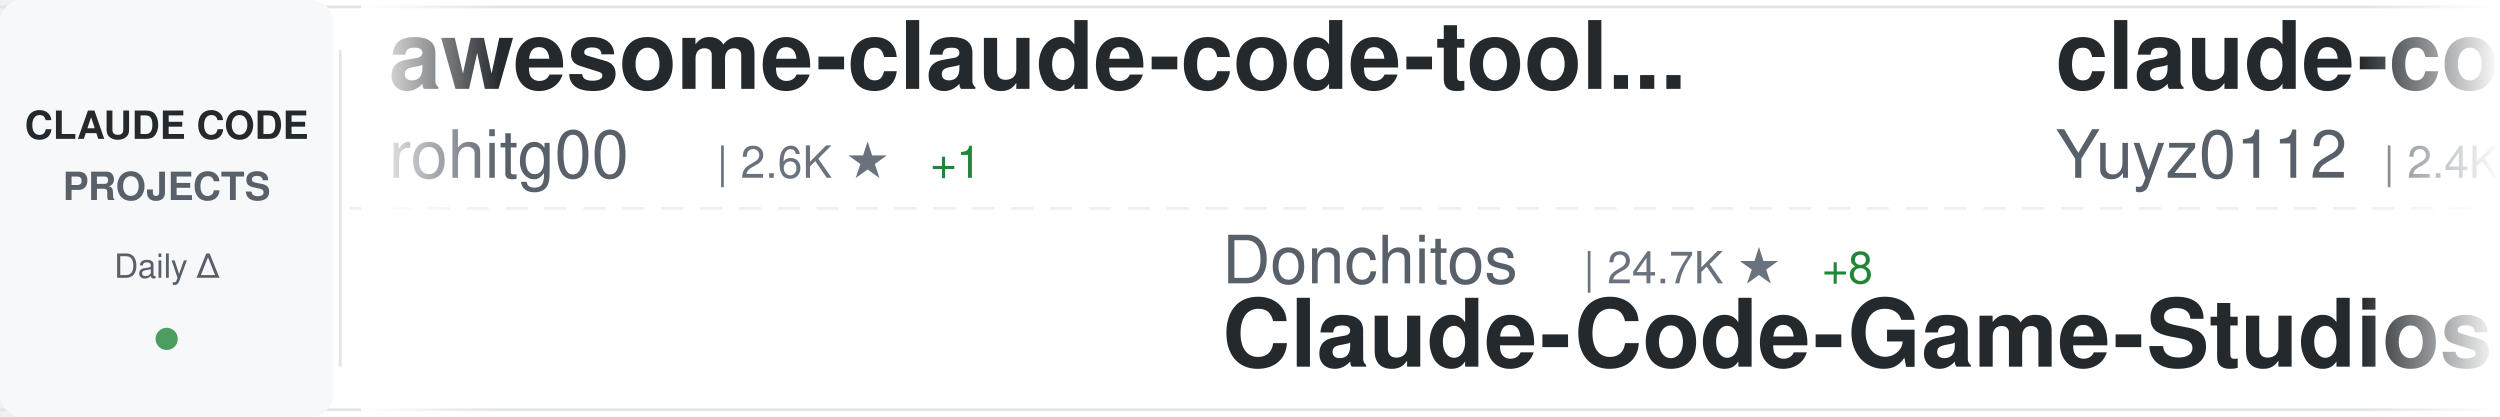
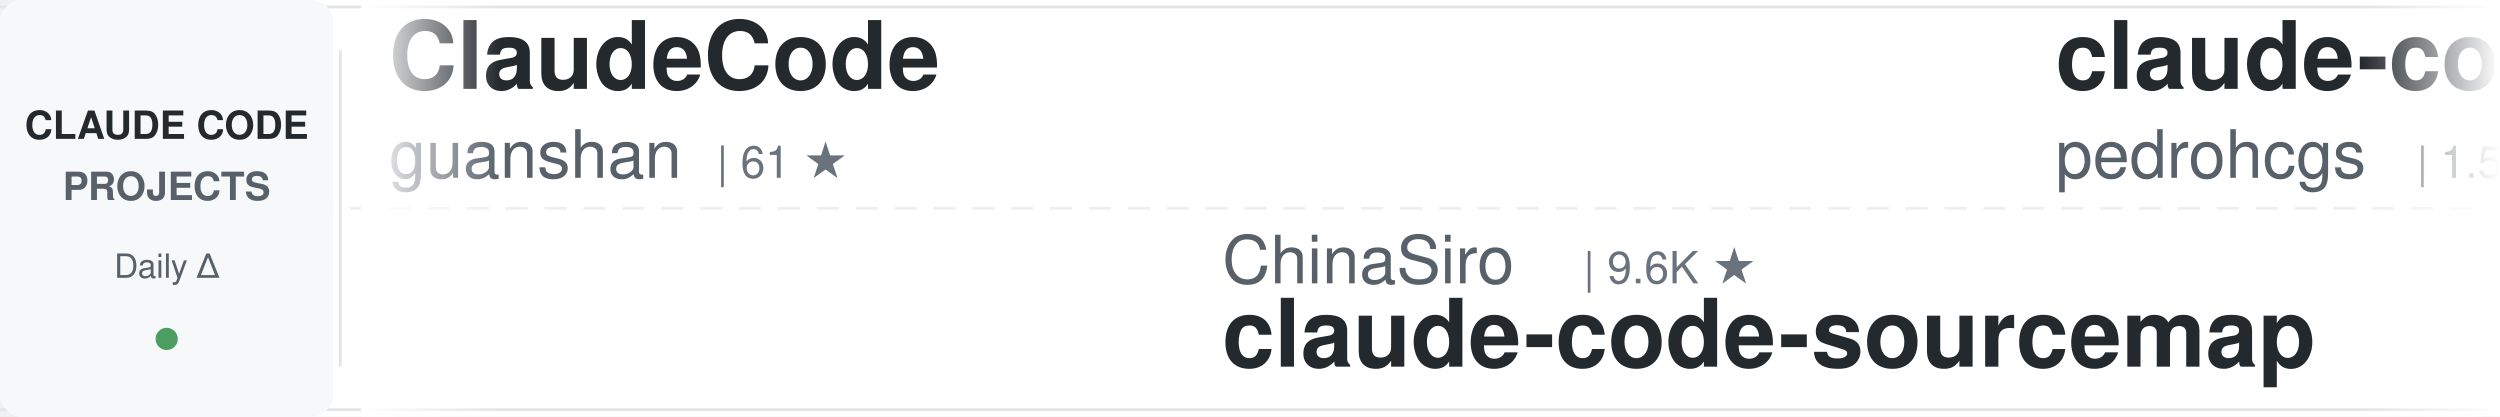
<svg xmlns="http://www.w3.org/2000/svg" width="900" height="150">
  <defs>
    <linearGradient id="awesomeLeftFade" x1="0%" y1="0%" x2="100%" y2="0%">
      <stop offset="0%" style="stop-color:#ffffff;stop-opacity:1" />
      <stop offset="100%" style="stop-color:#ffffff;stop-opacity:0" />
    </linearGradient>
    <linearGradient id="awesomeRightFade" x1="0%" y1="0%" x2="100%" y2="0%">
      <stop offset="0%" style="stop-color:#ffffff;stop-opacity:0" />
      <stop offset="100%" style="stop-color:#ffffff;stop-opacity:1" />
    </linearGradient>
  </defs>
  <rect width="900" height="150" fill="#ffffff" rx="8" />
  <rect x="0" y="2" width="900" height="1" fill="#e1e4e8" />
  <rect x="0" y="147" width="900" height="1" fill="#e1e4e8" />
  <line x1="0" y1="75" x2="900" y2="75" stroke="#e1e4e8" stroke-width="1" stroke-dasharray="8 6" opacity="0.6" />
  <rect x="0" y="0" width="120" height="150" fill="#f6f8fa" rx="8" />
  <text x="60" y="50" font-family="-apple-system, BlinkMacSystemFont, 'Segoe UI', Helvetica, Arial, sans-serif" font-size="14" font-weight="600" fill="#24292e" text-anchor="middle">CLAUDE CODE</text>
  <text x="60" y="72" font-family="-apple-system, BlinkMacSystemFont, 'Segoe UI', Helvetica, Arial, sans-serif" font-size="14" font-weight="600" fill="#586069" text-anchor="middle">PROJECTS</text>
  <text x="60" y="100" font-family="-apple-system, BlinkMacSystemFont, 'Segoe UI', Helvetica, Arial, sans-serif" font-size="12" font-weight="500" fill="#586069" text-anchor="middle">Daily Δ</text>
  <circle cx="60" cy="122" r="4" fill="#22863a" opacity="0.8" />
  <rect x="122" y="18" width="1" height="114" fill="#e1e4e8" />
  <clipPath id="awesomeTickerClip">
    <rect x="130" y="0" width="770" height="150" />
  </clipPath>
  <g clip-path="url(#awesomeTickerClip)">
    <g id="awesomeTickerItems">
      <animateTransform attributeName="transform" attributeType="XML" type="translate" from="0 0" to="-3000 0" dur="54s" repeatCount="indefinite" />
      <g transform="translate(0, 0)">
-         <text x="140" y="32" font-family="-apple-system, BlinkMacSystemFont, 'Segoe UI', Helvetica, Arial, sans-serif" font-size="34" font-weight="600" fill="#24292e">awesome-claude-code-tool...</text>
-         <text x="140" y="64" font-family="-apple-system, BlinkMacSystemFont, 'Segoe UI', Helvetica, Arial, sans-serif" font-size="24" font-weight="400" fill="#586069">rohitg00</text>
-         <text x="258" y="64" font-family="-apple-system, BlinkMacSystemFont, 'Segoe UI', Helvetica, Arial, sans-serif" font-size="16" font-weight="500" fill="#6a737d">| 2.6K ★</text>
-         <text x="335" y="64" font-family="-apple-system, BlinkMacSystemFont, 'Segoe UI', Helvetica, Arial, sans-serif" font-size="16" font-weight="500" fill="#22863a"> +1</text>
+         <text x="140" y="32" font-family="-apple-system, BlinkMacSystemFont, 'Segoe UI', Helvetica, Arial, sans-serif" font-size="34" font-weight="600" fill="#24292e">ClaudeCode</text>
+         <text x="140" y="64" font-family="-apple-system, BlinkMacSystemFont, 'Segoe UI', Helvetica, Arial, sans-serif" font-size="24" font-weight="400" fill="#586069">guanshan</text>
+         <text x="258" y="64" font-family="-apple-system, BlinkMacSystemFont, 'Segoe UI', Helvetica, Arial, sans-serif" font-size="16" font-weight="500" fill="#6a737d">| 61 ★</text>
      </g>
      <g transform="translate(300, 0)">
-         <text x="140" y="102" font-family="-apple-system, BlinkMacSystemFont, 'Segoe UI', Helvetica, Arial, sans-serif" font-size="24" font-weight="400" fill="#586069">Donchitos</text>
-         <text x="270" y="102" font-family="-apple-system, BlinkMacSystemFont, 'Segoe UI', Helvetica, Arial, sans-serif" font-size="16" font-weight="500" fill="#6a737d">| 24.7K ★</text>
-         <text x="356" y="102" font-family="-apple-system, BlinkMacSystemFont, 'Segoe UI', Helvetica, Arial, sans-serif" font-size="16" font-weight="500" fill="#22863a"> +8</text>
-         <text x="140" y="132" font-family="-apple-system, BlinkMacSystemFont, 'Segoe UI', Helvetica, Arial, sans-serif" font-size="34" font-weight="600" fill="#24292e">Claude-Code-Game-Studios</text>
+         <text x="140" y="102" font-family="-apple-system, BlinkMacSystemFont, 'Segoe UI', Helvetica, Arial, sans-serif" font-size="24" font-weight="400" fill="#586069">ChinaSiro</text>
+         <text x="270" y="102" font-family="-apple-system, BlinkMacSystemFont, 'Segoe UI', Helvetica, Arial, sans-serif" font-size="16" font-weight="500" fill="#6a737d">| 9.6K ★</text>
+         <text x="140" y="132" font-family="-apple-system, BlinkMacSystemFont, 'Segoe UI', Helvetica, Arial, sans-serif" font-size="34" font-weight="600" fill="#24292e">claude-code-sourcemap</text>
      </g>
      <g transform="translate(600, 0)">
-         <text x="140" y="32" font-family="-apple-system, BlinkMacSystemFont, 'Segoe UI', Helvetica, Arial, sans-serif" font-size="34" font-weight="600" fill="#24292e">claude-code-reverse</text>
-         <text x="140" y="64" font-family="-apple-system, BlinkMacSystemFont, 'Segoe UI', Helvetica, Arial, sans-serif" font-size="24" font-weight="400" fill="#586069">Yuyz0112</text>
-         <text x="258" y="64" font-family="-apple-system, BlinkMacSystemFont, 'Segoe UI', Helvetica, Arial, sans-serif" font-size="16" font-weight="500" fill="#6a737d">| 2.4K ★</text>
+         <text x="140" y="32" font-family="-apple-system, BlinkMacSystemFont, 'Segoe UI', Helvetica, Arial, sans-serif" font-size="34" font-weight="600" fill="#24292e">claude-code-my-workflow</text>
+         <text x="140" y="64" font-family="-apple-system, BlinkMacSystemFont, 'Segoe UI', Helvetica, Arial, sans-serif" font-size="24" font-weight="400" fill="#586069">pedrohcgs</text>
+         <text x="270" y="64" font-family="-apple-system, BlinkMacSystemFont, 'Segoe UI', Helvetica, Arial, sans-serif" font-size="16" font-weight="500" fill="#6a737d">| 1.5K ★</text>
      </g>
      <g transform="translate(900, 0)">
-         <text x="140" y="102" font-family="-apple-system, BlinkMacSystemFont, 'Segoe UI', Helvetica, Arial, sans-serif" font-size="24" font-weight="400" fill="#586069">oboard</text>
-         <text x="234" y="102" font-family="-apple-system, BlinkMacSystemFont, 'Segoe UI', Helvetica, Arial, sans-serif" font-size="16" font-weight="500" fill="#6a737d">| 3.3K ★</text>
-         <text x="311" y="102" font-family="-apple-system, BlinkMacSystemFont, 'Segoe UI', Helvetica, Arial, sans-serif" font-size="16" font-weight="500" fill="#22863a"> +1</text>
-         <text x="140" y="132" font-family="-apple-system, BlinkMacSystemFont, 'Segoe UI', Helvetica, Arial, sans-serif" font-size="34" font-weight="600" fill="#24292e">claude-code-rev</text>
+         <text x="140" y="102" font-family="-apple-system, BlinkMacSystemFont, 'Segoe UI', Helvetica, Arial, sans-serif" font-size="24" font-weight="400" fill="#586069">krusemediallc</text>
+         <text x="318" y="102" font-family="-apple-system, BlinkMacSystemFont, 'Segoe UI', Helvetica, Arial, sans-serif" font-size="16" font-weight="500" fill="#6a737d">| 1.4K ★</text>
+         <text x="140" y="132" font-family="-apple-system, BlinkMacSystemFont, 'Segoe UI', Helvetica, Arial, sans-serif" font-size="34" font-weight="600" fill="#24292e">arcads-claude-code</text>
      </g>
      <g transform="translate(1200, 0)">
-         <text x="140" y="32" font-family="-apple-system, BlinkMacSystemFont, 'Segoe UI', Helvetica, Arial, sans-serif" font-size="34" font-weight="600" fill="#24292e">learn-claude-code</text>
-         <text x="140" y="64" font-family="-apple-system, BlinkMacSystemFont, 'Segoe UI', Helvetica, Arial, sans-serif" font-size="24" font-weight="400" fill="#586069">shareAI-lab</text>
-         <text x="294" y="64" font-family="-apple-system, BlinkMacSystemFont, 'Segoe UI', Helvetica, Arial, sans-serif" font-size="16" font-weight="500" fill="#6a737d">| 75.8K ★</text>
-         <text x="380" y="64" font-family="-apple-system, BlinkMacSystemFont, 'Segoe UI', Helvetica, Arial, sans-serif" font-size="16" font-weight="500" fill="#22863a"> +21</text>
+         <text x="140" y="32" font-family="-apple-system, BlinkMacSystemFont, 'Segoe UI', Helvetica, Arial, sans-serif" font-size="34" font-weight="600" fill="#24292e">collection-claude-code-s...</text>
+         <text x="140" y="64" font-family="-apple-system, BlinkMacSystemFont, 'Segoe UI', Helvetica, Arial, sans-serif" font-size="24" font-weight="400" fill="#586069">chauncygu</text>
+         <text x="270" y="64" font-family="-apple-system, BlinkMacSystemFont, 'Segoe UI', Helvetica, Arial, sans-serif" font-size="16" font-weight="500" fill="#6a737d">| 2.8K ★</text>
      </g>
      <g transform="translate(1500, 0)">
-         <text x="140" y="102" font-family="-apple-system, BlinkMacSystemFont, 'Segoe UI', Helvetica, Arial, sans-serif" font-size="24" font-weight="400" fill="#586069">digitalsamba</text>
-         <text x="306" y="102" font-family="-apple-system, BlinkMacSystemFont, 'Segoe UI', Helvetica, Arial, sans-serif" font-size="16" font-weight="500" fill="#6a737d">| 2.0K ★</text>
-         <text x="383" y="102" font-family="-apple-system, BlinkMacSystemFont, 'Segoe UI', Helvetica, Arial, sans-serif" font-size="16" font-weight="500" fill="#22863a"> +1</text>
-         <text x="140" y="132" font-family="-apple-system, BlinkMacSystemFont, 'Segoe UI', Helvetica, Arial, sans-serif" font-size="34" font-weight="600" fill="#24292e">claude-code-video-toolki...</text>
+         <text x="140" y="102" font-family="-apple-system, BlinkMacSystemFont, 'Segoe UI', Helvetica, Arial, sans-serif" font-size="24" font-weight="400" fill="#586069">Pimzino</text>
+         <text x="246" y="102" font-family="-apple-system, BlinkMacSystemFont, 'Segoe UI', Helvetica, Arial, sans-serif" font-size="16" font-weight="500" fill="#6a737d">| 3.9K ★</text>
+         <text x="323" y="102" font-family="-apple-system, BlinkMacSystemFont, 'Segoe UI', Helvetica, Arial, sans-serif" font-size="16" font-weight="500" fill="#22863a"> +1</text>
+         <text x="140" y="132" font-family="-apple-system, BlinkMacSystemFont, 'Segoe UI', Helvetica, Arial, sans-serif" font-size="34" font-weight="600" fill="#24292e">claude-code-spec-workflo...</text>
      </g>
      <g transform="translate(1800, 0)">
-         <text x="140" y="32" font-family="-apple-system, BlinkMacSystemFont, 'Segoe UI', Helvetica, Arial, sans-serif" font-size="34" font-weight="600" fill="#24292e">claude-code-from-source</text>
-         <text x="140" y="64" font-family="-apple-system, BlinkMacSystemFont, 'Segoe UI', Helvetica, Arial, sans-serif" font-size="24" font-weight="400" fill="#586069">alejandrobalderas</text>
-         <text x="366" y="64" font-family="-apple-system, BlinkMacSystemFont, 'Segoe UI', Helvetica, Arial, sans-serif" font-size="16" font-weight="500" fill="#6a737d">| 2.8K ★</text>
-         <text x="443" y="64" font-family="-apple-system, BlinkMacSystemFont, 'Segoe UI', Helvetica, Arial, sans-serif" font-size="16" font-weight="500" fill="#22863a"> +2</text>
+         <text x="140" y="32" font-family="-apple-system, BlinkMacSystemFont, 'Segoe UI', Helvetica, Arial, sans-serif" font-size="34" font-weight="600" fill="#24292e">ralph-claude-code</text>
+         <text x="140" y="64" font-family="-apple-system, BlinkMacSystemFont, 'Segoe UI', Helvetica, Arial, sans-serif" font-size="24" font-weight="400" fill="#586069">frankbria</text>
+         <text x="270" y="64" font-family="-apple-system, BlinkMacSystemFont, 'Segoe UI', Helvetica, Arial, sans-serif" font-size="16" font-weight="500" fill="#6a737d">| 9.6K ★</text>
      </g>
      <g transform="translate(2100, 0)">
-         <text x="140" y="102" font-family="-apple-system, BlinkMacSystemFont, 'Segoe UI', Helvetica, Arial, sans-serif" font-size="24" font-weight="400" fill="#586069">disler</text>
-         <text x="234" y="102" font-family="-apple-system, BlinkMacSystemFont, 'Segoe UI', Helvetica, Arial, sans-serif" font-size="16" font-weight="500" fill="#6a737d">| 3.9K ★</text>
-         <text x="140" y="132" font-family="-apple-system, BlinkMacSystemFont, 'Segoe UI', Helvetica, Arial, sans-serif" font-size="34" font-weight="600" fill="#24292e">claude-code-hooks-master...</text>
+         <text x="140" y="102" font-family="-apple-system, BlinkMacSystemFont, 'Segoe UI', Helvetica, Arial, sans-serif" font-size="24" font-weight="400" fill="#586069">pengchengneo</text>
+         <text x="306" y="102" font-family="-apple-system, BlinkMacSystemFont, 'Segoe UI', Helvetica, Arial, sans-serif" font-size="16" font-weight="500" fill="#6a737d">| 1.8K ★</text>
+         <text x="140" y="132" font-family="-apple-system, BlinkMacSystemFont, 'Segoe UI', Helvetica, Arial, sans-serif" font-size="34" font-weight="600" fill="#24292e">Claude-Code</text>
      </g>
      <g transform="translate(2400, 0)">
-         <text x="140" y="32" font-family="-apple-system, BlinkMacSystemFont, 'Segoe UI', Helvetica, Arial, sans-serif" font-size="34" font-weight="600" fill="#24292e">Claude-code</text>
-         <text x="140" y="64" font-family="-apple-system, BlinkMacSystemFont, 'Segoe UI', Helvetica, Arial, sans-serif" font-size="24" font-weight="400" fill="#586069">zstmfhy</text>
-         <text x="246" y="64" font-family="-apple-system, BlinkMacSystemFont, 'Segoe UI', Helvetica, Arial, sans-serif" font-size="16" font-weight="500" fill="#6a737d">| 190 ★</text>
+         <text x="140" y="32" font-family="-apple-system, BlinkMacSystemFont, 'Segoe UI', Helvetica, Arial, sans-serif" font-size="34" font-weight="600" fill="#24292e">claude-code-templates</text>
+         <text x="140" y="64" font-family="-apple-system, BlinkMacSystemFont, 'Segoe UI', Helvetica, Arial, sans-serif" font-size="24" font-weight="400" fill="#586069">davila7</text>
+         <text x="246" y="64" font-family="-apple-system, BlinkMacSystemFont, 'Segoe UI', Helvetica, Arial, sans-serif" font-size="16" font-weight="500" fill="#6a737d">| 30.5K ★</text>
+         <text x="332" y="64" font-family="-apple-system, BlinkMacSystemFont, 'Segoe UI', Helvetica, Arial, sans-serif" font-size="16" font-weight="500" fill="#22863a"> +1</text>
      </g>
      <g transform="translate(2700, 0)">
-         <text x="140" y="102" font-family="-apple-system, BlinkMacSystemFont, 'Segoe UI', Helvetica, Arial, sans-serif" font-size="24" font-weight="400" fill="#586069">RichardAtCT</text>
-         <text x="294" y="102" font-family="-apple-system, BlinkMacSystemFont, 'Segoe UI', Helvetica, Arial, sans-serif" font-size="16" font-weight="500" fill="#6a737d">| 2.8K ★</text>
-         <text x="140" y="132" font-family="-apple-system, BlinkMacSystemFont, 'Segoe UI', Helvetica, Arial, sans-serif" font-size="34" font-weight="600" fill="#24292e">claude-code-telegram</text>
+         <text x="140" y="102" font-family="-apple-system, BlinkMacSystemFont, 'Segoe UI', Helvetica, Arial, sans-serif" font-size="24" font-weight="400" fill="#586069">jqueryscript</text>
+         <text x="306" y="102" font-family="-apple-system, BlinkMacSystemFont, 'Segoe UI', Helvetica, Arial, sans-serif" font-size="16" font-weight="500" fill="#6a737d">| 507 ★</text>
+         <text x="140" y="132" font-family="-apple-system, BlinkMacSystemFont, 'Segoe UI', Helvetica, Arial, sans-serif" font-size="34" font-weight="600" fill="#24292e">awesome-claude-code</text>
      </g>
      <g transform="translate(3000, 0)">
-         <text x="140" y="32" font-family="-apple-system, BlinkMacSystemFont, 'Segoe UI', Helvetica, Arial, sans-serif" font-size="34" font-weight="600" fill="#24292e">awesome-claude-code-tool...</text>
-         <text x="140" y="64" font-family="-apple-system, BlinkMacSystemFont, 'Segoe UI', Helvetica, Arial, sans-serif" font-size="24" font-weight="400" fill="#586069">rohitg00</text>
-         <text x="258" y="64" font-family="-apple-system, BlinkMacSystemFont, 'Segoe UI', Helvetica, Arial, sans-serif" font-size="16" font-weight="500" fill="#6a737d">| 2.6K ★</text>
-         <text x="335" y="64" font-family="-apple-system, BlinkMacSystemFont, 'Segoe UI', Helvetica, Arial, sans-serif" font-size="16" font-weight="500" fill="#22863a"> +1</text>
+         <text x="140" y="32" font-family="-apple-system, BlinkMacSystemFont, 'Segoe UI', Helvetica, Arial, sans-serif" font-size="34" font-weight="600" fill="#24292e">ClaudeCode</text>
+         <text x="140" y="64" font-family="-apple-system, BlinkMacSystemFont, 'Segoe UI', Helvetica, Arial, sans-serif" font-size="24" font-weight="400" fill="#586069">guanshan</text>
+         <text x="258" y="64" font-family="-apple-system, BlinkMacSystemFont, 'Segoe UI', Helvetica, Arial, sans-serif" font-size="16" font-weight="500" fill="#6a737d">| 61 ★</text>
      </g>
      <g transform="translate(3300, 0)">
-         <text x="140" y="102" font-family="-apple-system, BlinkMacSystemFont, 'Segoe UI', Helvetica, Arial, sans-serif" font-size="24" font-weight="400" fill="#586069">Donchitos</text>
-         <text x="270" y="102" font-family="-apple-system, BlinkMacSystemFont, 'Segoe UI', Helvetica, Arial, sans-serif" font-size="16" font-weight="500" fill="#6a737d">| 24.7K ★</text>
-         <text x="356" y="102" font-family="-apple-system, BlinkMacSystemFont, 'Segoe UI', Helvetica, Arial, sans-serif" font-size="16" font-weight="500" fill="#22863a"> +8</text>
-         <text x="140" y="132" font-family="-apple-system, BlinkMacSystemFont, 'Segoe UI', Helvetica, Arial, sans-serif" font-size="34" font-weight="600" fill="#24292e">Claude-Code-Game-Studios</text>
+         <text x="140" y="102" font-family="-apple-system, BlinkMacSystemFont, 'Segoe UI', Helvetica, Arial, sans-serif" font-size="24" font-weight="400" fill="#586069">ChinaSiro</text>
+         <text x="270" y="102" font-family="-apple-system, BlinkMacSystemFont, 'Segoe UI', Helvetica, Arial, sans-serif" font-size="16" font-weight="500" fill="#6a737d">| 9.6K ★</text>
+         <text x="140" y="132" font-family="-apple-system, BlinkMacSystemFont, 'Segoe UI', Helvetica, Arial, sans-serif" font-size="34" font-weight="600" fill="#24292e">claude-code-sourcemap</text>
      </g>
      <g transform="translate(3600, 0)">
-         <text x="140" y="32" font-family="-apple-system, BlinkMacSystemFont, 'Segoe UI', Helvetica, Arial, sans-serif" font-size="34" font-weight="600" fill="#24292e">claude-code-reverse</text>
-         <text x="140" y="64" font-family="-apple-system, BlinkMacSystemFont, 'Segoe UI', Helvetica, Arial, sans-serif" font-size="24" font-weight="400" fill="#586069">Yuyz0112</text>
-         <text x="258" y="64" font-family="-apple-system, BlinkMacSystemFont, 'Segoe UI', Helvetica, Arial, sans-serif" font-size="16" font-weight="500" fill="#6a737d">| 2.4K ★</text>
+         <text x="140" y="32" font-family="-apple-system, BlinkMacSystemFont, 'Segoe UI', Helvetica, Arial, sans-serif" font-size="34" font-weight="600" fill="#24292e">claude-code-my-workflow</text>
+         <text x="140" y="64" font-family="-apple-system, BlinkMacSystemFont, 'Segoe UI', Helvetica, Arial, sans-serif" font-size="24" font-weight="400" fill="#586069">pedrohcgs</text>
+         <text x="270" y="64" font-family="-apple-system, BlinkMacSystemFont, 'Segoe UI', Helvetica, Arial, sans-serif" font-size="16" font-weight="500" fill="#6a737d">| 1.5K ★</text>
      </g>
      <g transform="translate(3900, 0)">
-         <text x="140" y="102" font-family="-apple-system, BlinkMacSystemFont, 'Segoe UI', Helvetica, Arial, sans-serif" font-size="24" font-weight="400" fill="#586069">oboard</text>
-         <text x="234" y="102" font-family="-apple-system, BlinkMacSystemFont, 'Segoe UI', Helvetica, Arial, sans-serif" font-size="16" font-weight="500" fill="#6a737d">| 3.3K ★</text>
-         <text x="311" y="102" font-family="-apple-system, BlinkMacSystemFont, 'Segoe UI', Helvetica, Arial, sans-serif" font-size="16" font-weight="500" fill="#22863a"> +1</text>
-         <text x="140" y="132" font-family="-apple-system, BlinkMacSystemFont, 'Segoe UI', Helvetica, Arial, sans-serif" font-size="34" font-weight="600" fill="#24292e">claude-code-rev</text>
+         <text x="140" y="102" font-family="-apple-system, BlinkMacSystemFont, 'Segoe UI', Helvetica, Arial, sans-serif" font-size="24" font-weight="400" fill="#586069">krusemediallc</text>
+         <text x="318" y="102" font-family="-apple-system, BlinkMacSystemFont, 'Segoe UI', Helvetica, Arial, sans-serif" font-size="16" font-weight="500" fill="#6a737d">| 1.4K ★</text>
+         <text x="140" y="132" font-family="-apple-system, BlinkMacSystemFont, 'Segoe UI', Helvetica, Arial, sans-serif" font-size="34" font-weight="600" fill="#24292e">arcads-claude-code</text>
      </g>
    </g>
  </g>
  <rect x="130" y="0" width="50" height="150" fill="url(#awesomeLeftFade)" />
  <rect x="850" y="0" width="50" height="150" fill="url(#awesomeRightFade)" />
</svg>
